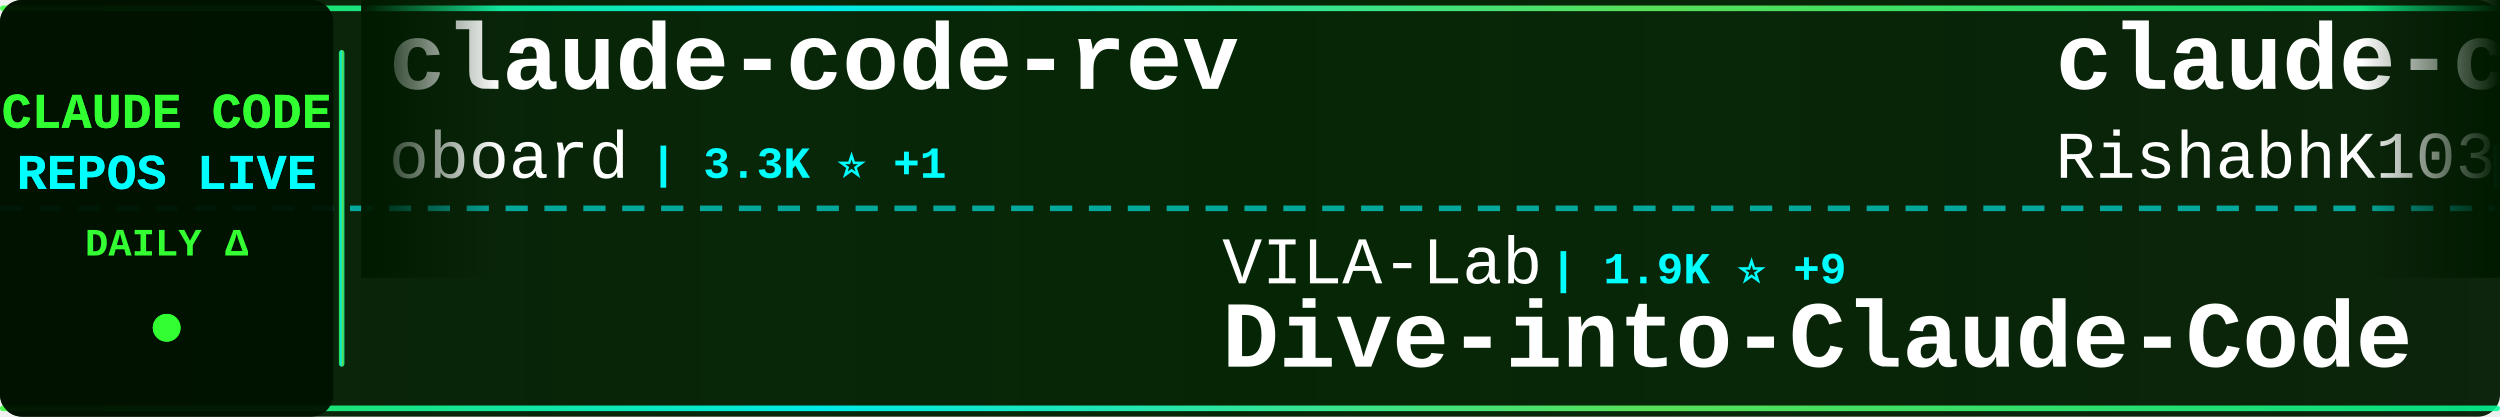
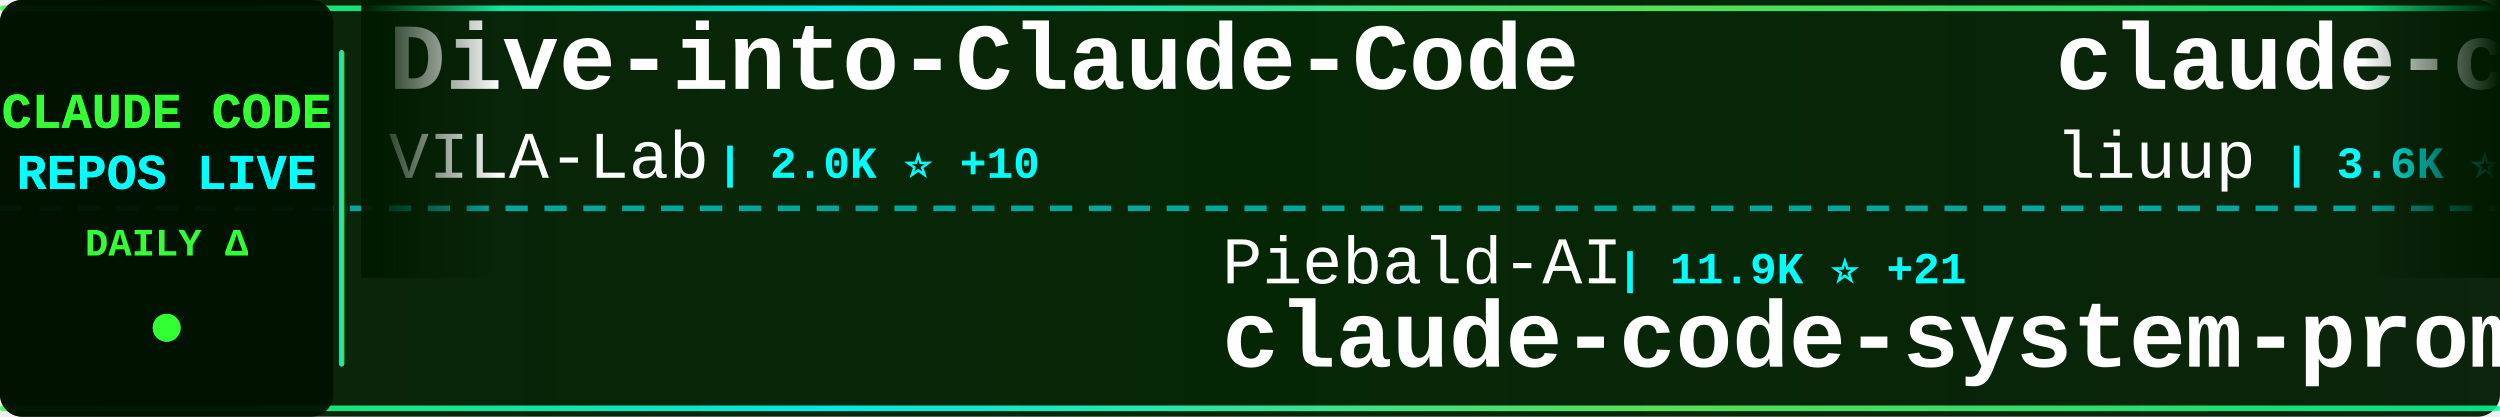
<svg xmlns="http://www.w3.org/2000/svg" width="900" height="150">
  <defs>
    <linearGradient id="tickerBg" x1="0%" y1="0%" x2="100%" y2="0%">
      <stop offset="0%" style="stop-color:#001a00;stop-opacity:0.95" />
      <stop offset="50%" style="stop-color:#002200;stop-opacity:0.98" />
      <stop offset="100%" style="stop-color:#001a00;stop-opacity:0.95" />
    </linearGradient>
    <linearGradient id="borderGrad" x1="0%" y1="0%" x2="100%" y2="0%">
      <stop offset="0%" style="stop-color:#33ff33;stop-opacity:0.85">
        <animate attributeName="stop-opacity" values="0.85;1;0.85" dur="2s" repeatCount="indefinite" />
      </stop>
      <stop offset="33%" style="stop-color:#00ffff;stop-opacity:0.9">
        <animate attributeName="stop-opacity" values="0.9;1;0.9" dur="2.2s" repeatCount="indefinite" />
      </stop>
      <stop offset="66%" style="stop-color:#66ff66;stop-opacity:0.85">
        <animate attributeName="stop-opacity" values="0.85;1;0.85" dur="1.8s" repeatCount="indefinite" />
      </stop>
      <stop offset="100%" style="stop-color:#00ff99;stop-opacity:0.85">
        <animate attributeName="stop-opacity" values="0.85;1;0.85" dur="2s" repeatCount="indefinite" />
      </stop>
    </linearGradient>
    <filter id="textGlow">
      <feGaussianBlur stdDeviation="0.1" result="coloredBlur" />
      <feMerge>
        <feMergeNode in="coloredBlur" />
        <feMergeNode in="SourceGraphic" />
      </feMerge>
    </filter>
    <filter id="metricGlow">
      <feGaussianBlur stdDeviation="0.2" result="coloredBlur" />
      <feMerge>
        <feMergeNode in="coloredBlur" />
        <feMergeNode in="SourceGraphic" />
      </feMerge>
    </filter>
    <linearGradient id="leftFade" x1="0%" y1="0%" x2="100%" y2="0%">
      <stop offset="0%" style="stop-color:#001a00;stop-opacity:1" />
      <stop offset="100%" style="stop-color:#001a00;stop-opacity:0" />
    </linearGradient>
    <linearGradient id="rightFade" x1="0%" y1="0%" x2="100%" y2="0%">
      <stop offset="0%" style="stop-color:#001a00;stop-opacity:0" />
      <stop offset="100%" style="stop-color:#001a00;stop-opacity:1" />
    </linearGradient>
  </defs>
  <rect width="900" height="150" fill="url(#tickerBg)" rx="8" />
  <rect x="0" y="2" width="900" height="2" fill="url(#borderGrad)" rx="1" />
  <rect x="0" y="146" width="900" height="2" fill="url(#borderGrad)" rx="1" />
  <line x1="0" y1="75" x2="900" y2="75" stroke="#00ffff" stroke-width="2" stroke-dasharray="8 6" opacity="0.6" />
  <rect x="0" y="0" width="120" height="150" fill="#001100" opacity="0.95" rx="8" />
  <text x="60" y="46" font-family="'Courier New', monospace" font-size="18" font-weight="bold" fill="#33ff33" text-anchor="middle" filter="url(#textGlow)">
    CLAUDE CODE
  </text>
  <text x="60" y="68" font-family="'Courier New', monospace" font-size="18" font-weight="bold" fill="#00ffff" text-anchor="middle" filter="url(#textGlow)">
    REPOS LIVE
  </text>
  <text x="60" y="92" font-family="'Courier New', monospace" font-size="14" font-weight="bold" fill="#33ff33" text-anchor="middle">
    DAILY Δ
  </text>
  <circle cx="60" cy="118" r="5" fill="#33ff33" filter="url(#metricGlow)">
    <animate attributeName="r" values="4;6;4" dur="1.5s" repeatCount="indefinite" />
    <animate attributeName="opacity" values="0.6;1;0.6" dur="1.5s" repeatCount="indefinite" />
  </circle>
  <rect x="122" y="18" width="2" height="114" fill="url(#borderGrad)" rx="1" />
  <clipPath id="tickerClip">
    <rect x="130" y="0" width="770" height="150" />
  </clipPath>
  <g clip-path="url(#tickerClip)">
    <g id="tickerItems">
      <animateTransform attributeName="transform" attributeType="XML" type="translate" from="0 0" to="-3000 0" dur="54s" repeatCount="indefinite" />
      <g transform="translate(0, 0)">
-         <text x="140" y="32" font-family="'Courier New', monospace" font-size="34" font-weight="bold" fill="#ffffff">claude-code-rev</text>
-         <text x="140" y="64" font-family="'Courier New', monospace" font-size="24" font-weight="normal" fill="#ffffff" opacity="1.0">oboard</text>
-         <text x="234" y="64" font-family="'Courier New', monospace" font-size="16" font-weight="bold" fill="#00ffff"> | 3.3K ⭐ +1</text>
+         <text x="140" y="32" font-family="'Courier New', monospace" font-size="34" font-weight="bold" fill="#ffffff">Dive-into-Claude-Code</text>
+         <text x="140" y="64" font-family="'Courier New', monospace" font-size="24" font-weight="normal" fill="#ffffff" opacity="1.0">VILA-Lab</text>
+         <text x="258" y="64" font-family="'Courier New', monospace" font-size="16" font-weight="bold" fill="#00ffff"> | 2.0K ⭐ +10</text>
      </g>
      <g transform="translate(300, 0)">
-         <text x="140" y="102" font-family="'Courier New', monospace" font-size="24" font-weight="normal" fill="#ffffff" opacity="1.0">VILA-Lab</text>
-         <text x="258" y="102" font-family="'Courier New', monospace" font-size="16" font-weight="bold" fill="#00ffff"> | 1.9K ⭐ +9</text>
-         <text x="140" y="132" font-family="'Courier New', monospace" font-size="34" font-weight="bold" fill="#ffffff">Dive-into-Claude-Code</text>
+         <text x="140" y="102" font-family="'Courier New', monospace" font-size="24" font-weight="normal" fill="#ffffff" opacity="1.0">Piebald-AI</text>
+         <text x="282" y="102" font-family="'Courier New', monospace" font-size="16" font-weight="bold" fill="#00ffff"> | 11.9K ⭐ +21</text>
+         <text x="140" y="132" font-family="'Courier New', monospace" font-size="34" font-weight="bold" fill="#ffffff">claude-code-system-promp...</text>
      </g>
      <g transform="translate(600, 0)">
-         <text x="140" y="32" font-family="'Courier New', monospace" font-size="34" font-weight="bold" fill="#ffffff">claude-code</text>
-         <text x="140" y="64" font-family="'Courier New', monospace" font-size="24" font-weight="normal" fill="#ffffff" opacity="1.0">RishabhK103</text>
-         <text x="294" y="64" font-family="'Courier New', monospace" font-size="16" font-weight="bold" fill="#00ffff"> | 102 ⭐</text>
+         <text x="140" y="32" font-family="'Courier New', monospace" font-size="34" font-weight="bold" fill="#ffffff">claude-code-analysis</text>
+         <text x="140" y="64" font-family="'Courier New', monospace" font-size="24" font-weight="normal" fill="#ffffff" opacity="1.0">liuup</text>
+         <text x="222" y="64" font-family="'Courier New', monospace" font-size="16" font-weight="bold" fill="#00ffff"> | 3.6K ⭐ +5</text>
      </g>
      <g transform="translate(900, 0)">
-         <text x="140" y="102" font-family="'Courier New', monospace" font-size="24" font-weight="normal" fill="#ffffff" opacity="1.0">musistudio</text>
-         <text x="282" y="102" font-family="'Courier New', monospace" font-size="16" font-weight="bold" fill="#00ffff"> | 35.9K ⭐ +29</text>
-         <text x="140" y="132" font-family="'Courier New', monospace" font-size="34" font-weight="bold" fill="#ffffff">claude-code-router</text>
+         <text x="140" y="102" font-family="'Courier New', monospace" font-size="24" font-weight="normal" fill="#ffffff" opacity="1.0">JrCx7scC</text>
+         <text x="258" y="102" font-family="'Courier New', monospace" font-size="16" font-weight="bold" fill="#00ffff"> | 371 ⭐</text>
+         <text x="140" y="132" font-family="'Courier New', monospace" font-size="34" font-weight="bold" fill="#ffffff">claude-code-source</text>
      </g>
      <g transform="translate(1200, 0)">
-         <text x="140" y="32" font-family="'Courier New', monospace" font-size="34" font-weight="bold" fill="#ffffff">everything-claude-code-z...</text>
-         <text x="140" y="64" font-family="'Courier New', monospace" font-size="24" font-weight="normal" fill="#ffffff" opacity="1.0">xu-xiang</text>
-         <text x="258" y="64" font-family="'Courier New', monospace" font-size="16" font-weight="bold" fill="#00ffff"> | 1.7K ⭐ +4</text>
+         <text x="140" y="32" font-family="'Courier New', monospace" font-size="34" font-weight="bold" fill="#ffffff">claude-code</text>
+         <text x="140" y="64" font-family="'Courier New', monospace" font-size="24" font-weight="normal" fill="#ffffff" opacity="1.0">yasasbanukaofficial</text>
+         <text x="390" y="64" font-family="'Courier New', monospace" font-size="16" font-weight="bold" fill="#00ffff"> | 3.8K ⭐ +9</text>
      </g>
      <g transform="translate(1500, 0)">
-         <text x="140" y="102" font-family="'Courier New', monospace" font-size="24" font-weight="normal" fill="#ffffff" opacity="1.0">Pimzino</text>
-         <text x="246" y="102" font-family="'Courier New', monospace" font-size="16" font-weight="bold" fill="#00ffff"> | 3.8K ⭐</text>
-         <text x="140" y="132" font-family="'Courier New', monospace" font-size="34" font-weight="bold" fill="#ffffff">claude-code-spec-workflo...</text>
+         <text x="140" y="102" font-family="'Courier New', monospace" font-size="24" font-weight="normal" fill="#ffffff" opacity="1.0">1rgs</text>
+         <text x="210" y="102" font-family="'Courier New', monospace" font-size="16" font-weight="bold" fill="#00ffff"> | 3.7K ⭐ +1</text>
+         <text x="140" y="132" font-family="'Courier New', monospace" font-size="34" font-weight="bold" fill="#ffffff">claude-code-proxy</text>
      </g>
      <g transform="translate(1800, 0)">
-         <text x="140" y="32" font-family="'Courier New', monospace" font-size="34" font-weight="bold" fill="#ffffff">Claude-code</text>
-         <text x="140" y="64" font-family="'Courier New', monospace" font-size="24" font-weight="normal" fill="#ffffff" opacity="1.0">zstmfhy</text>
-         <text x="246" y="64" font-family="'Courier New', monospace" font-size="16" font-weight="bold" fill="#00ffff"> | 190 ⭐</text>
+         <text x="140" y="32" font-family="'Courier New', monospace" font-size="34" font-weight="bold" fill="#ffffff">claude-code-hub</text>
+         <text x="140" y="64" font-family="'Courier New', monospace" font-size="24" font-weight="normal" fill="#ffffff" opacity="1.0">ding113</text>
+         <text x="246" y="64" font-family="'Courier New', monospace" font-size="16" font-weight="bold" fill="#00ffff"> | 3.3K ⭐ +1</text>
      </g>
      <g transform="translate(2100, 0)">
-         <text x="140" y="102" font-family="'Courier New', monospace" font-size="24" font-weight="normal" fill="#ffffff" opacity="1.0">anthropics</text>
-         <text x="282" y="102" font-family="'Courier New', monospace" font-size="16" font-weight="bold" fill="#00ffff"> | 138.2K ⭐ +100</text>
-         <text x="140" y="132" font-family="'Courier New', monospace" font-size="34" font-weight="bold" fill="#ffffff">claude-code</text>
+         <text x="140" y="102" font-family="'Courier New', monospace" font-size="24" font-weight="normal" fill="#ffffff" opacity="1.0">chauncygu</text>
+         <text x="270" y="102" font-family="'Courier New', monospace" font-size="16" font-weight="bold" fill="#00ffff"> | 2.8K ⭐ +1</text>
+         <text x="140" y="132" font-family="'Courier New', monospace" font-size="34" font-weight="bold" fill="#ffffff">collection-claude-code-s...</text>
      </g>
      <g transform="translate(2400, 0)">
-         <text x="140" y="32" font-family="'Courier New', monospace" font-size="34" font-weight="bold" fill="#ffffff">Open-ClaudeCode</text>
-         <text x="140" y="64" font-family="'Courier New', monospace" font-size="24" font-weight="normal" fill="#ffffff" opacity="1.0">LING71671</text>
-         <text x="270" y="64" font-family="'Courier New', monospace" font-size="16" font-weight="bold" fill="#00ffff"> | 919 ⭐ +1</text>
+         <text x="140" y="32" font-family="'Courier New', monospace" font-size="34" font-weight="bold" fill="#ffffff">edmunds-claude-code</text>
+         <text x="140" y="64" font-family="'Courier New', monospace" font-size="24" font-weight="normal" fill="#ffffff" opacity="1.0">edmund-io</text>
+         <text x="270" y="64" font-family="'Courier New', monospace" font-size="16" font-weight="bold" fill="#00ffff"> | 1.5K ⭐ +1</text>
      </g>
      <g transform="translate(2700, 0)">
-         <text x="140" y="102" font-family="'Courier New', monospace" font-size="24" font-weight="normal" fill="#ffffff" opacity="1.0">krusemediallc</text>
-         <text x="318" y="102" font-family="'Courier New', monospace" font-size="16" font-weight="bold" fill="#00ffff"> | 1.0K ⭐ +4</text>
-         <text x="140" y="132" font-family="'Courier New', monospace" font-size="34" font-weight="bold" fill="#ffffff">arcads-claude-code</text>
+         <text x="140" y="102" font-family="'Courier New', monospace" font-size="24" font-weight="normal" fill="#ffffff" opacity="1.0">wanshuiyin</text>
+         <text x="282" y="102" font-family="'Courier New', monospace" font-size="16" font-weight="bold" fill="#00ffff"> | 13.6K ⭐ +31</text>
+         <text x="140" y="132" font-family="'Courier New', monospace" font-size="34" font-weight="bold" fill="#ffffff">Auto-claude-code-researc...</text>
      </g>
      <g transform="translate(3000, 0)">
-         <text x="140" y="32" font-family="'Courier New', monospace" font-size="34" font-weight="bold" fill="#ffffff">claude-code-rev</text>
-         <text x="140" y="64" font-family="'Courier New', monospace" font-size="24" font-weight="normal" fill="#ffffff" opacity="1.0">oboard</text>
-         <text x="234" y="64" font-family="'Courier New', monospace" font-size="16" font-weight="bold" fill="#00ffff"> | 3.3K ⭐ +1</text>
+         <text x="140" y="32" font-family="'Courier New', monospace" font-size="34" font-weight="bold" fill="#ffffff">Dive-into-Claude-Code</text>
+         <text x="140" y="64" font-family="'Courier New', monospace" font-size="24" font-weight="normal" fill="#ffffff" opacity="1.0">VILA-Lab</text>
+         <text x="258" y="64" font-family="'Courier New', monospace" font-size="16" font-weight="bold" fill="#00ffff"> | 2.0K ⭐ +10</text>
      </g>
      <g transform="translate(3300, 0)">
-         <text x="140" y="102" font-family="'Courier New', monospace" font-size="24" font-weight="normal" fill="#ffffff" opacity="1.0">VILA-Lab</text>
-         <text x="258" y="102" font-family="'Courier New', monospace" font-size="16" font-weight="bold" fill="#00ffff"> | 1.9K ⭐ +9</text>
-         <text x="140" y="132" font-family="'Courier New', monospace" font-size="34" font-weight="bold" fill="#ffffff">Dive-into-Claude-Code</text>
+         <text x="140" y="102" font-family="'Courier New', monospace" font-size="24" font-weight="normal" fill="#ffffff" opacity="1.0">Piebald-AI</text>
+         <text x="282" y="102" font-family="'Courier New', monospace" font-size="16" font-weight="bold" fill="#00ffff"> | 11.9K ⭐ +21</text>
+         <text x="140" y="132" font-family="'Courier New', monospace" font-size="34" font-weight="bold" fill="#ffffff">claude-code-system-promp...</text>
      </g>
      <g transform="translate(3600, 0)">
-         <text x="140" y="32" font-family="'Courier New', monospace" font-size="34" font-weight="bold" fill="#ffffff">claude-code</text>
-         <text x="140" y="64" font-family="'Courier New', monospace" font-size="24" font-weight="normal" fill="#ffffff" opacity="1.0">RishabhK103</text>
-         <text x="294" y="64" font-family="'Courier New', monospace" font-size="16" font-weight="bold" fill="#00ffff"> | 102 ⭐</text>
+         <text x="140" y="32" font-family="'Courier New', monospace" font-size="34" font-weight="bold" fill="#ffffff">claude-code-analysis</text>
+         <text x="140" y="64" font-family="'Courier New', monospace" font-size="24" font-weight="normal" fill="#ffffff" opacity="1.0">liuup</text>
+         <text x="222" y="64" font-family="'Courier New', monospace" font-size="16" font-weight="bold" fill="#00ffff"> | 3.6K ⭐ +5</text>
      </g>
      <g transform="translate(3900, 0)">
-         <text x="140" y="102" font-family="'Courier New', monospace" font-size="24" font-weight="normal" fill="#ffffff" opacity="1.0">musistudio</text>
-         <text x="282" y="102" font-family="'Courier New', monospace" font-size="16" font-weight="bold" fill="#00ffff"> | 35.9K ⭐ +29</text>
-         <text x="140" y="132" font-family="'Courier New', monospace" font-size="34" font-weight="bold" fill="#ffffff">claude-code-router</text>
+         <text x="140" y="102" font-family="'Courier New', monospace" font-size="24" font-weight="normal" fill="#ffffff" opacity="1.0">JrCx7scC</text>
+         <text x="258" y="102" font-family="'Courier New', monospace" font-size="16" font-weight="bold" fill="#00ffff"> | 371 ⭐</text>
+         <text x="140" y="132" font-family="'Courier New', monospace" font-size="34" font-weight="bold" fill="#ffffff">claude-code-source</text>
      </g>
    </g>
  </g>
  <rect x="130" y="0" width="50" height="100" fill="url(#leftFade)" />
  <rect x="850" y="0" width="50" height="100" fill="url(#rightFade)" />
</svg>
